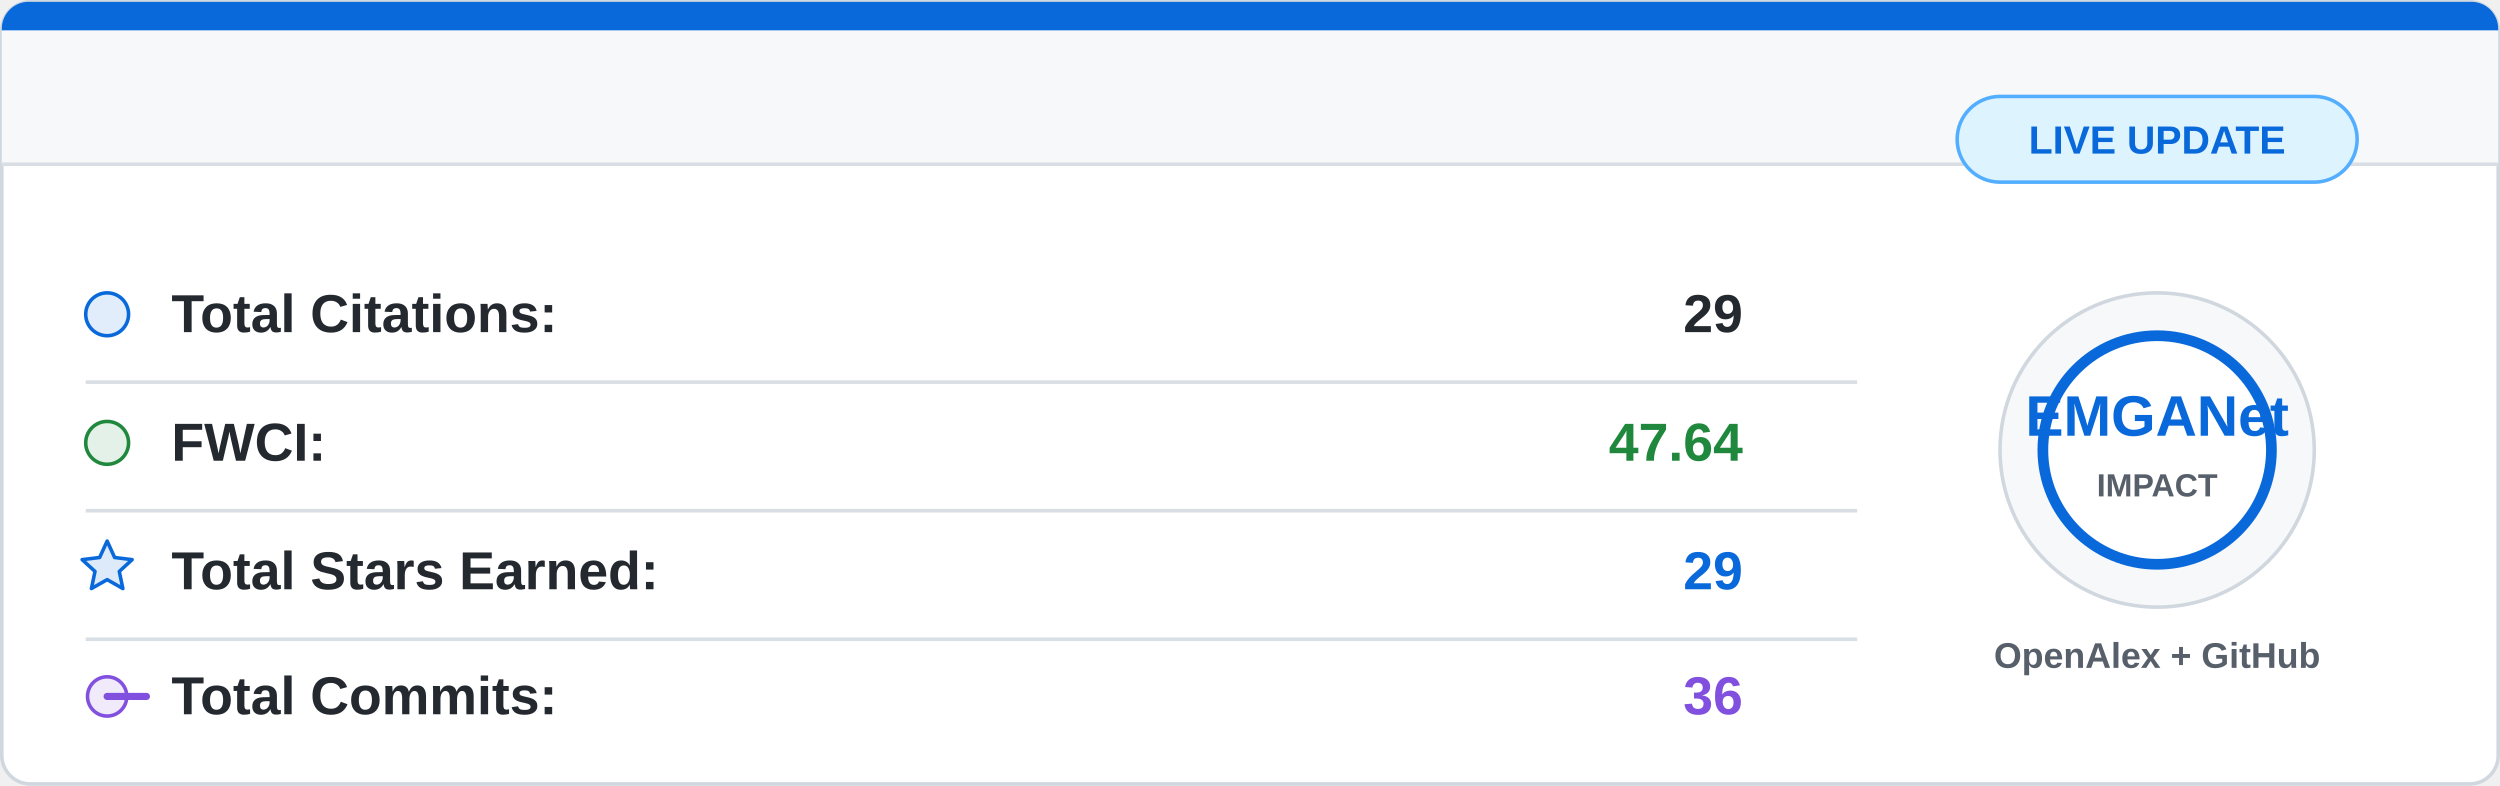
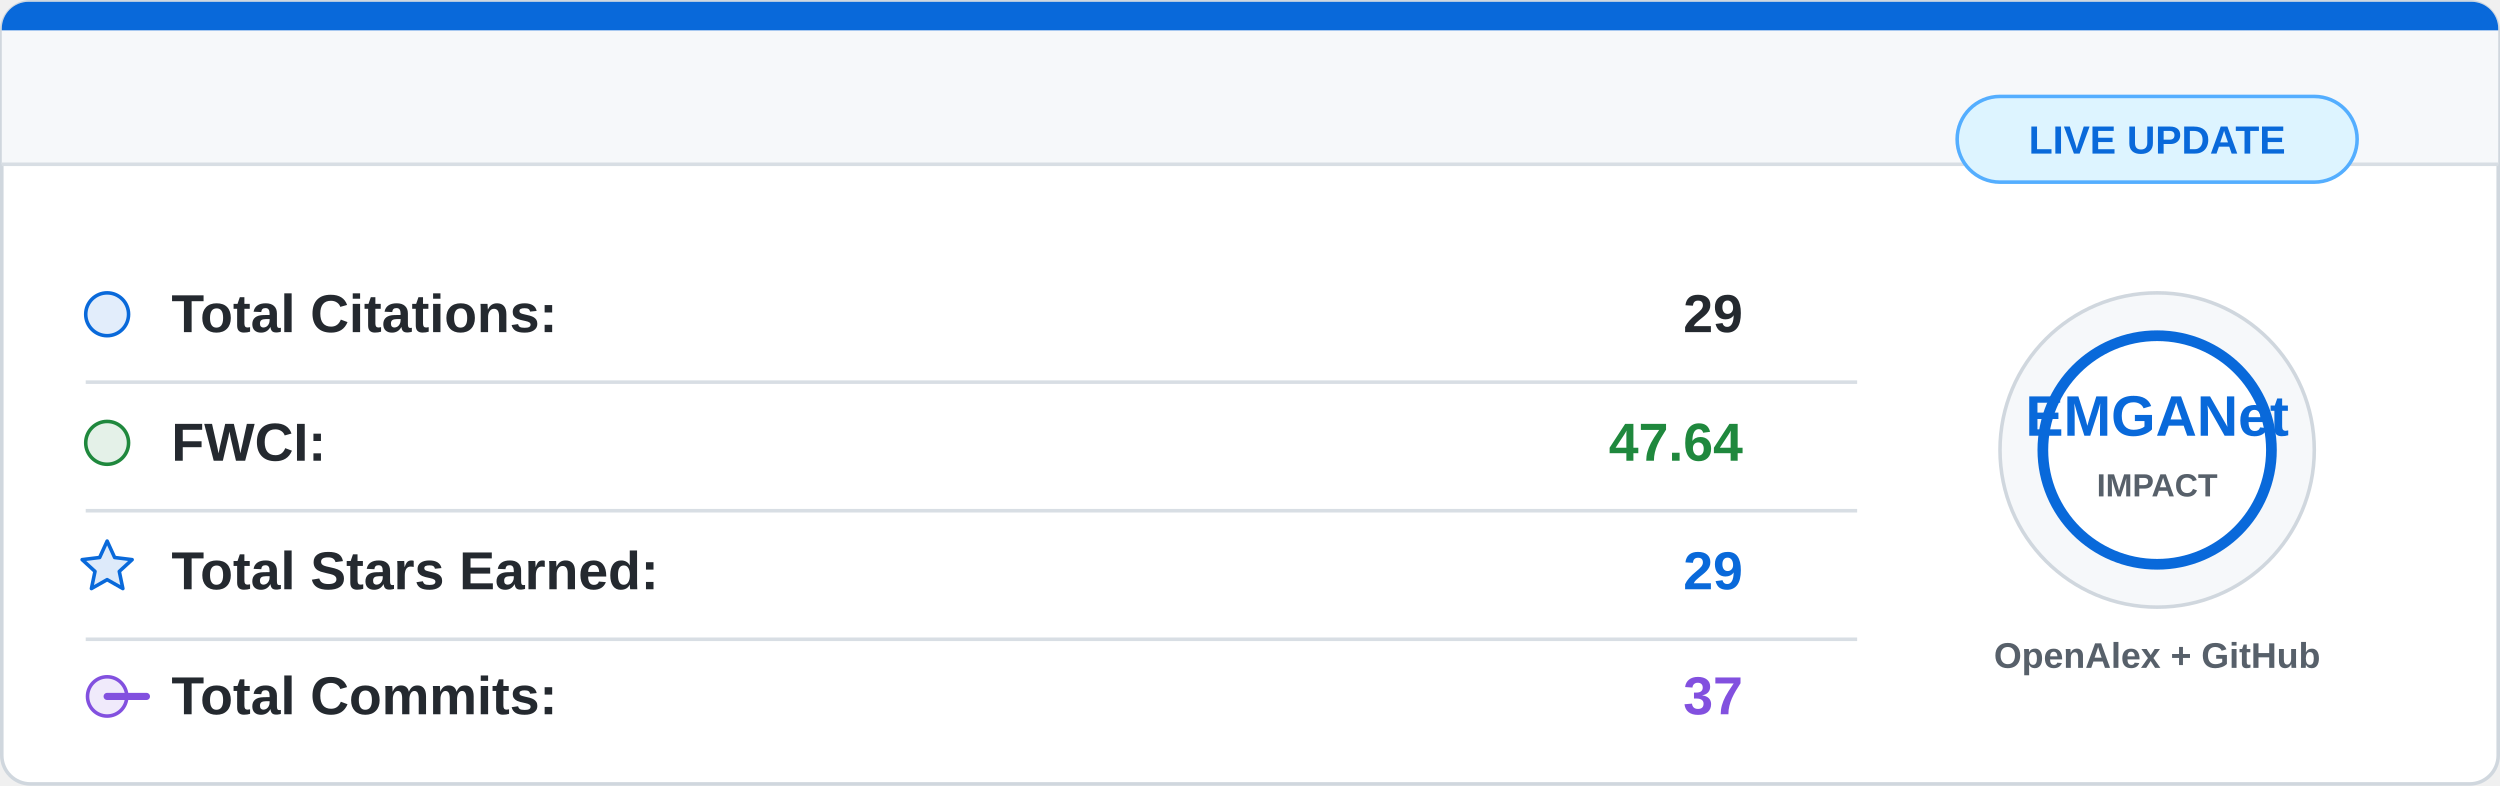
<svg xmlns="http://www.w3.org/2000/svg" width="700" height="220" viewBox="0 0 700 220">
  <rect x="0.5" y="0.5" width="699" height="219" rx="8" fill="#ffffff" stroke="#d0d7de" />
  <path d="M8 0.5 H692 A7.5 7.5 0 0 1 699.5 8 V46 H0.5 V8 A7.5 7.5 0 0 1 8 0.5 Z" fill="#f6f8fa" />
  <path d="M8 0.5 H692 A7.5 7.5 0 0 1 699.5 8 V8.5 H0.5 V8 A7.5 7.5 0 0 1 8 0.5 Z" fill="#0969da" />
  <line x1="0.5" y1="46" x2="699.5" y2="46" stroke="#d8dee4" />
  <g font-family="Segoe UI, Arial, sans-serif" font-size="15">
    <circle cx="30" cy="88" r="6" fill="#0969da" fill-opacity="0.12" stroke="#0969da" />
    <text x="48" y="93" fill="#24292f" font-weight="600">Total Citations:</text>
    <text x="488" y="93" fill="#24292f" font-weight="700" text-anchor="end">29</text>
    <line x1="24" y1="107" x2="520" y2="107" stroke="#d8dee4" />
    <circle cx="30" cy="124" r="6" fill="#1f883d" fill-opacity="0.12" stroke="#1f883d" />
    <text x="48" y="129" fill="#24292f" font-weight="600">FWCI:</text>
    <text x="488" y="129" fill="#1f883d" font-weight="700" text-anchor="end">47.64</text>
    <line x1="24" y1="143" x2="520" y2="143" stroke="#d8dee4" />
    <path d="M30 151.5 L32.1 156.1 L37 156.7 L33.4 160 L34.4 164.8 L30 162.3 L25.6 164.8 L26.6 160 L23 156.7 L27.9 156.1 Z" fill="#0969da" fill-opacity="0.14" stroke="#0969da" stroke-linejoin="round" />
    <text x="48" y="165" fill="#24292f" font-weight="600">Total Stars Earned:</text>
    <text x="488" y="165" fill="#0969da" font-weight="700" text-anchor="end">29</text>
    <line x1="24" y1="179" x2="520" y2="179" stroke="#d8dee4" />
    <circle cx="30" cy="195" r="5.5" fill="#8250df" fill-opacity="0.12" stroke="#8250df" />
    <path d="M41 195 H30" stroke="#8250df" stroke-width="2" stroke-linecap="round" />
    <text x="48" y="200" fill="#24292f" font-weight="600">Total Commits:</text>
-     <text x="488" y="200" fill="#8250df" font-weight="700" text-anchor="end">36</text>
+     <text x="488" y="200" fill="#8250df" font-weight="700" text-anchor="end">37</text>
  </g>
  <circle cx="604" cy="126" r="44" fill="#f6f8fa" stroke="#d0d7de" />
  <circle cx="604" cy="126" r="32" fill="#ffffff" stroke="#0969da" stroke-width="3" />
  <text x="604" y="122" fill="#0969da" font-family="Segoe UI, Arial, sans-serif" font-size="16" font-weight="800" text-anchor="middle">
    EMGANet
  </text>
  <text x="604" y="139" fill="#57606a" font-family="Segoe UI, Arial, sans-serif" font-size="9" font-weight="700" text-anchor="middle">
    IMPACT
  </text>
  <text x="604" y="187" fill="#57606a" font-family="Segoe UI, Arial, sans-serif" font-size="10" font-weight="600" text-anchor="middle">
    OpenAlex + GitHub
  </text>
  <rect x="548" y="27" width="112" height="24" rx="12" fill="#ddf4ff" stroke="#54aeff" />
  <text x="604" y="43" fill="#0969da" font-family="Segoe UI, Arial, sans-serif" font-size="11" font-weight="700" text-anchor="middle">
    LIVE UPDATE
  </text>
</svg>
